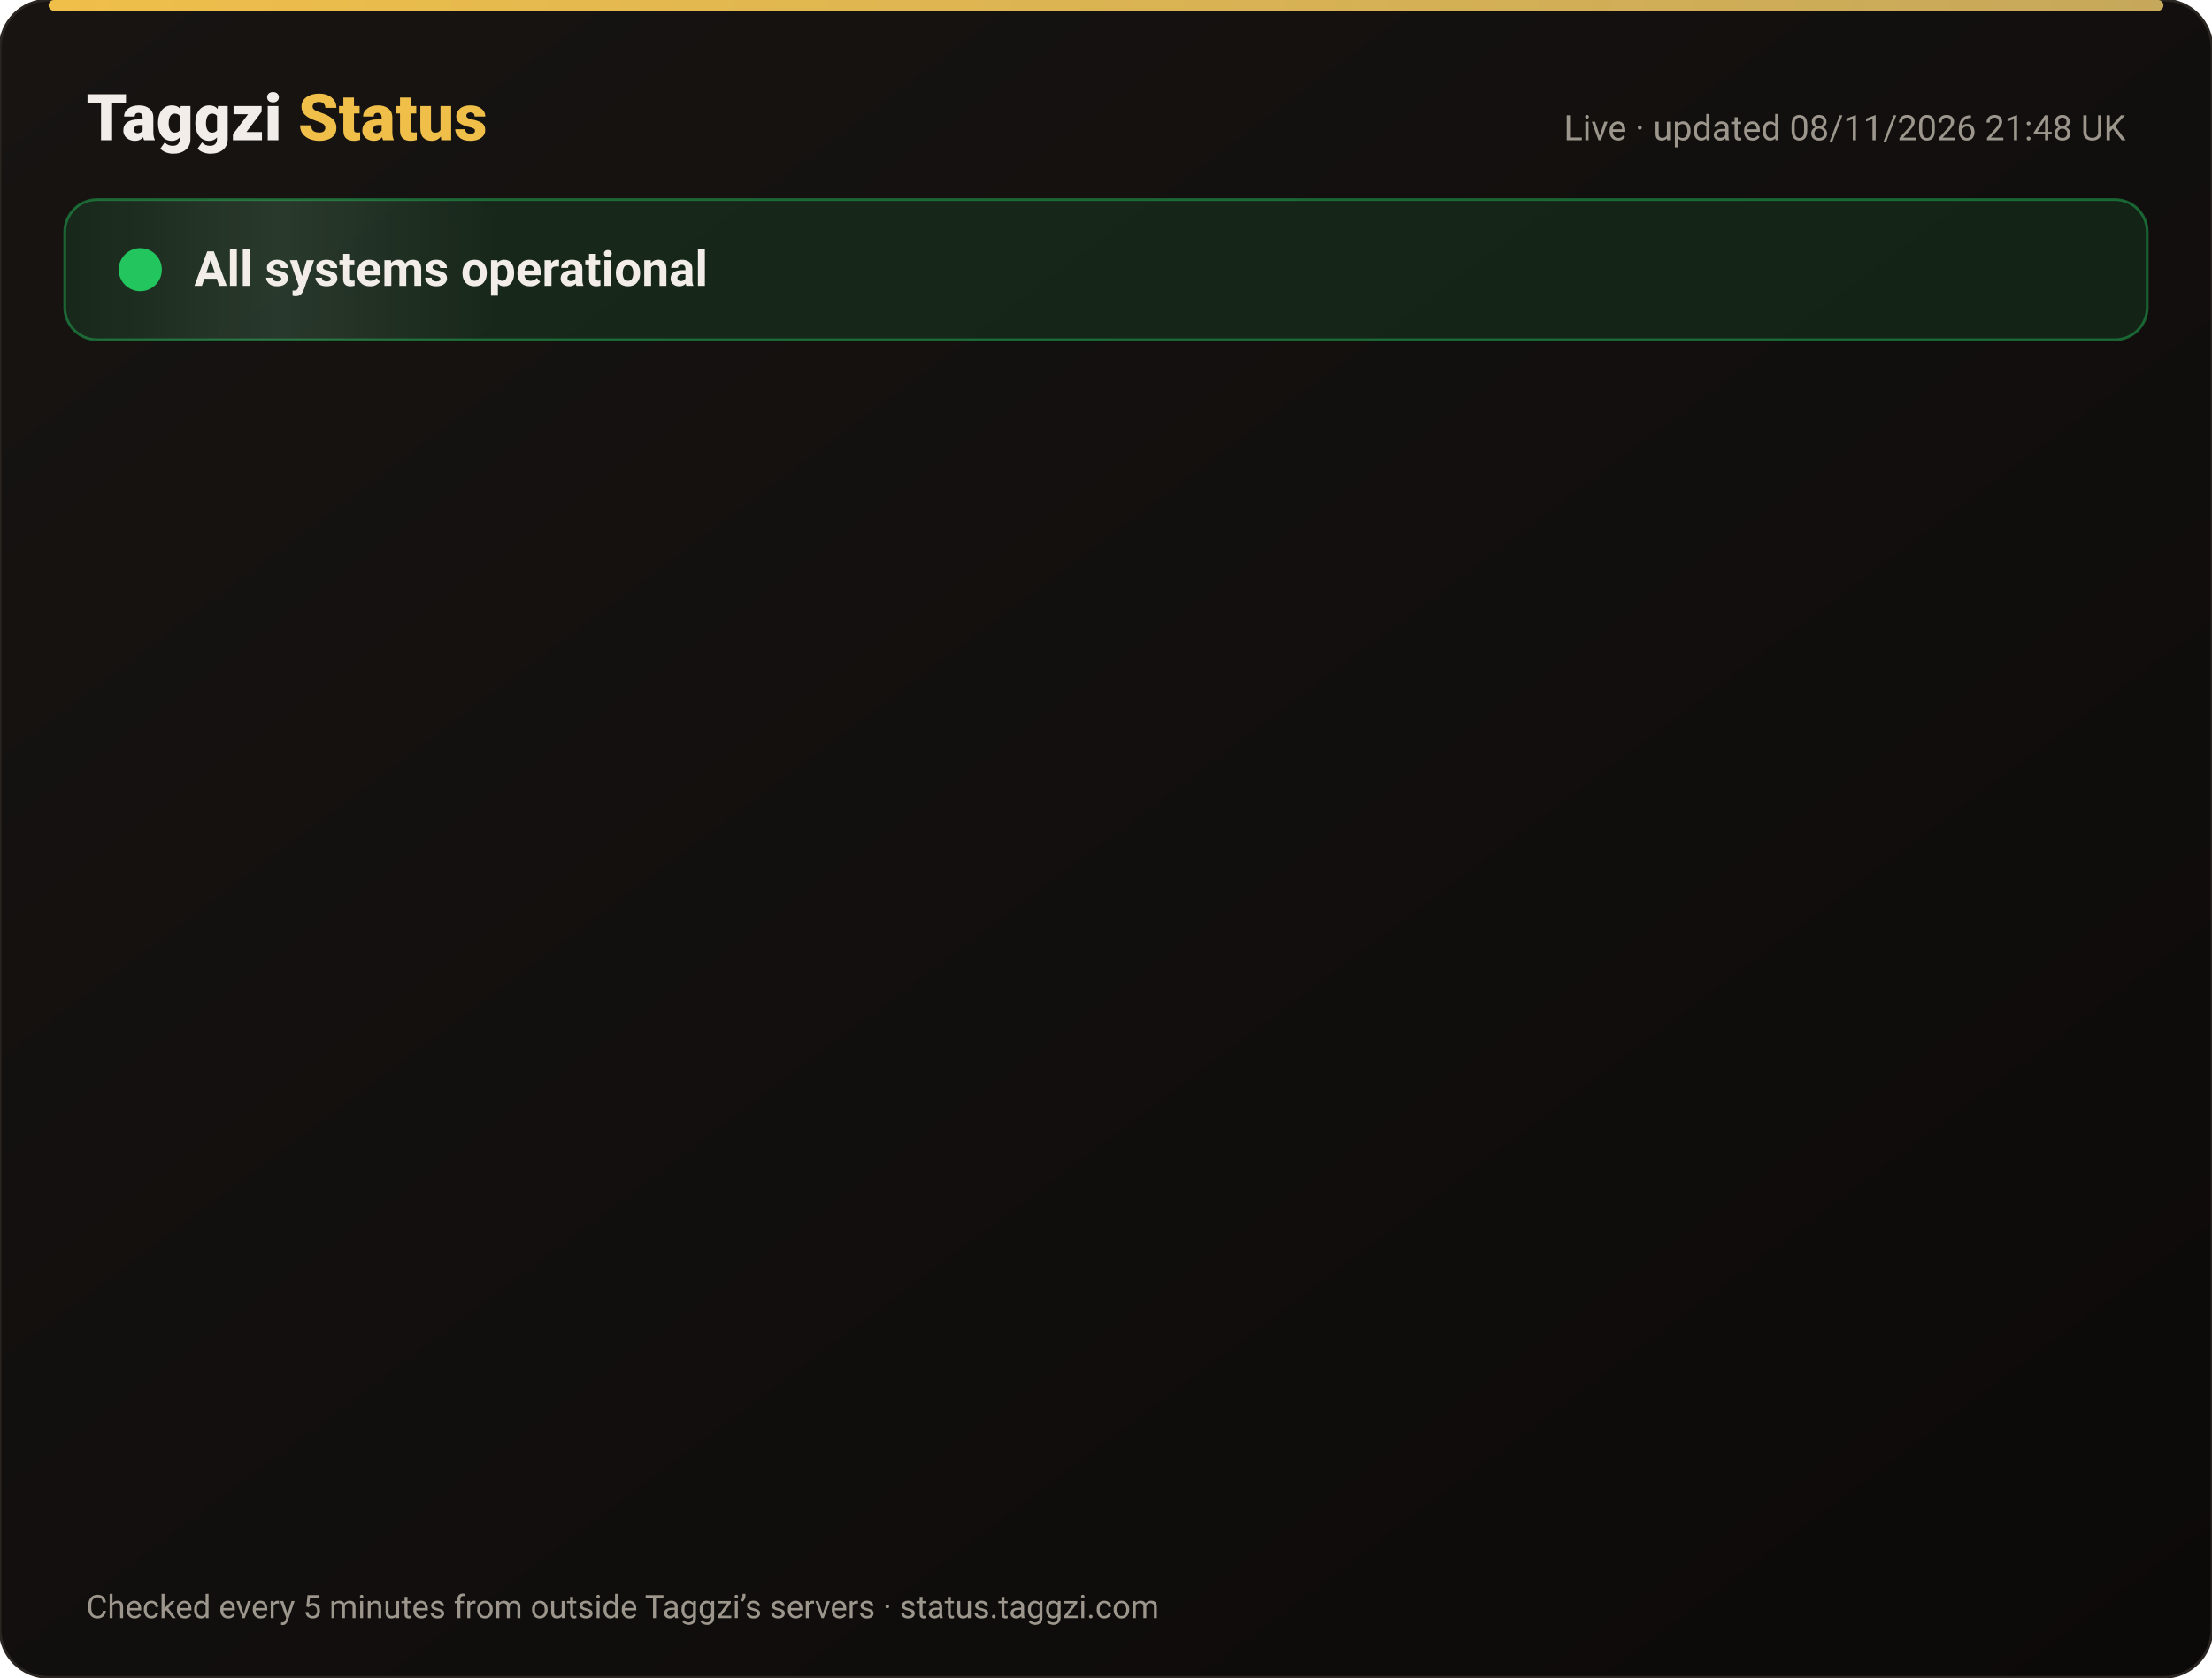
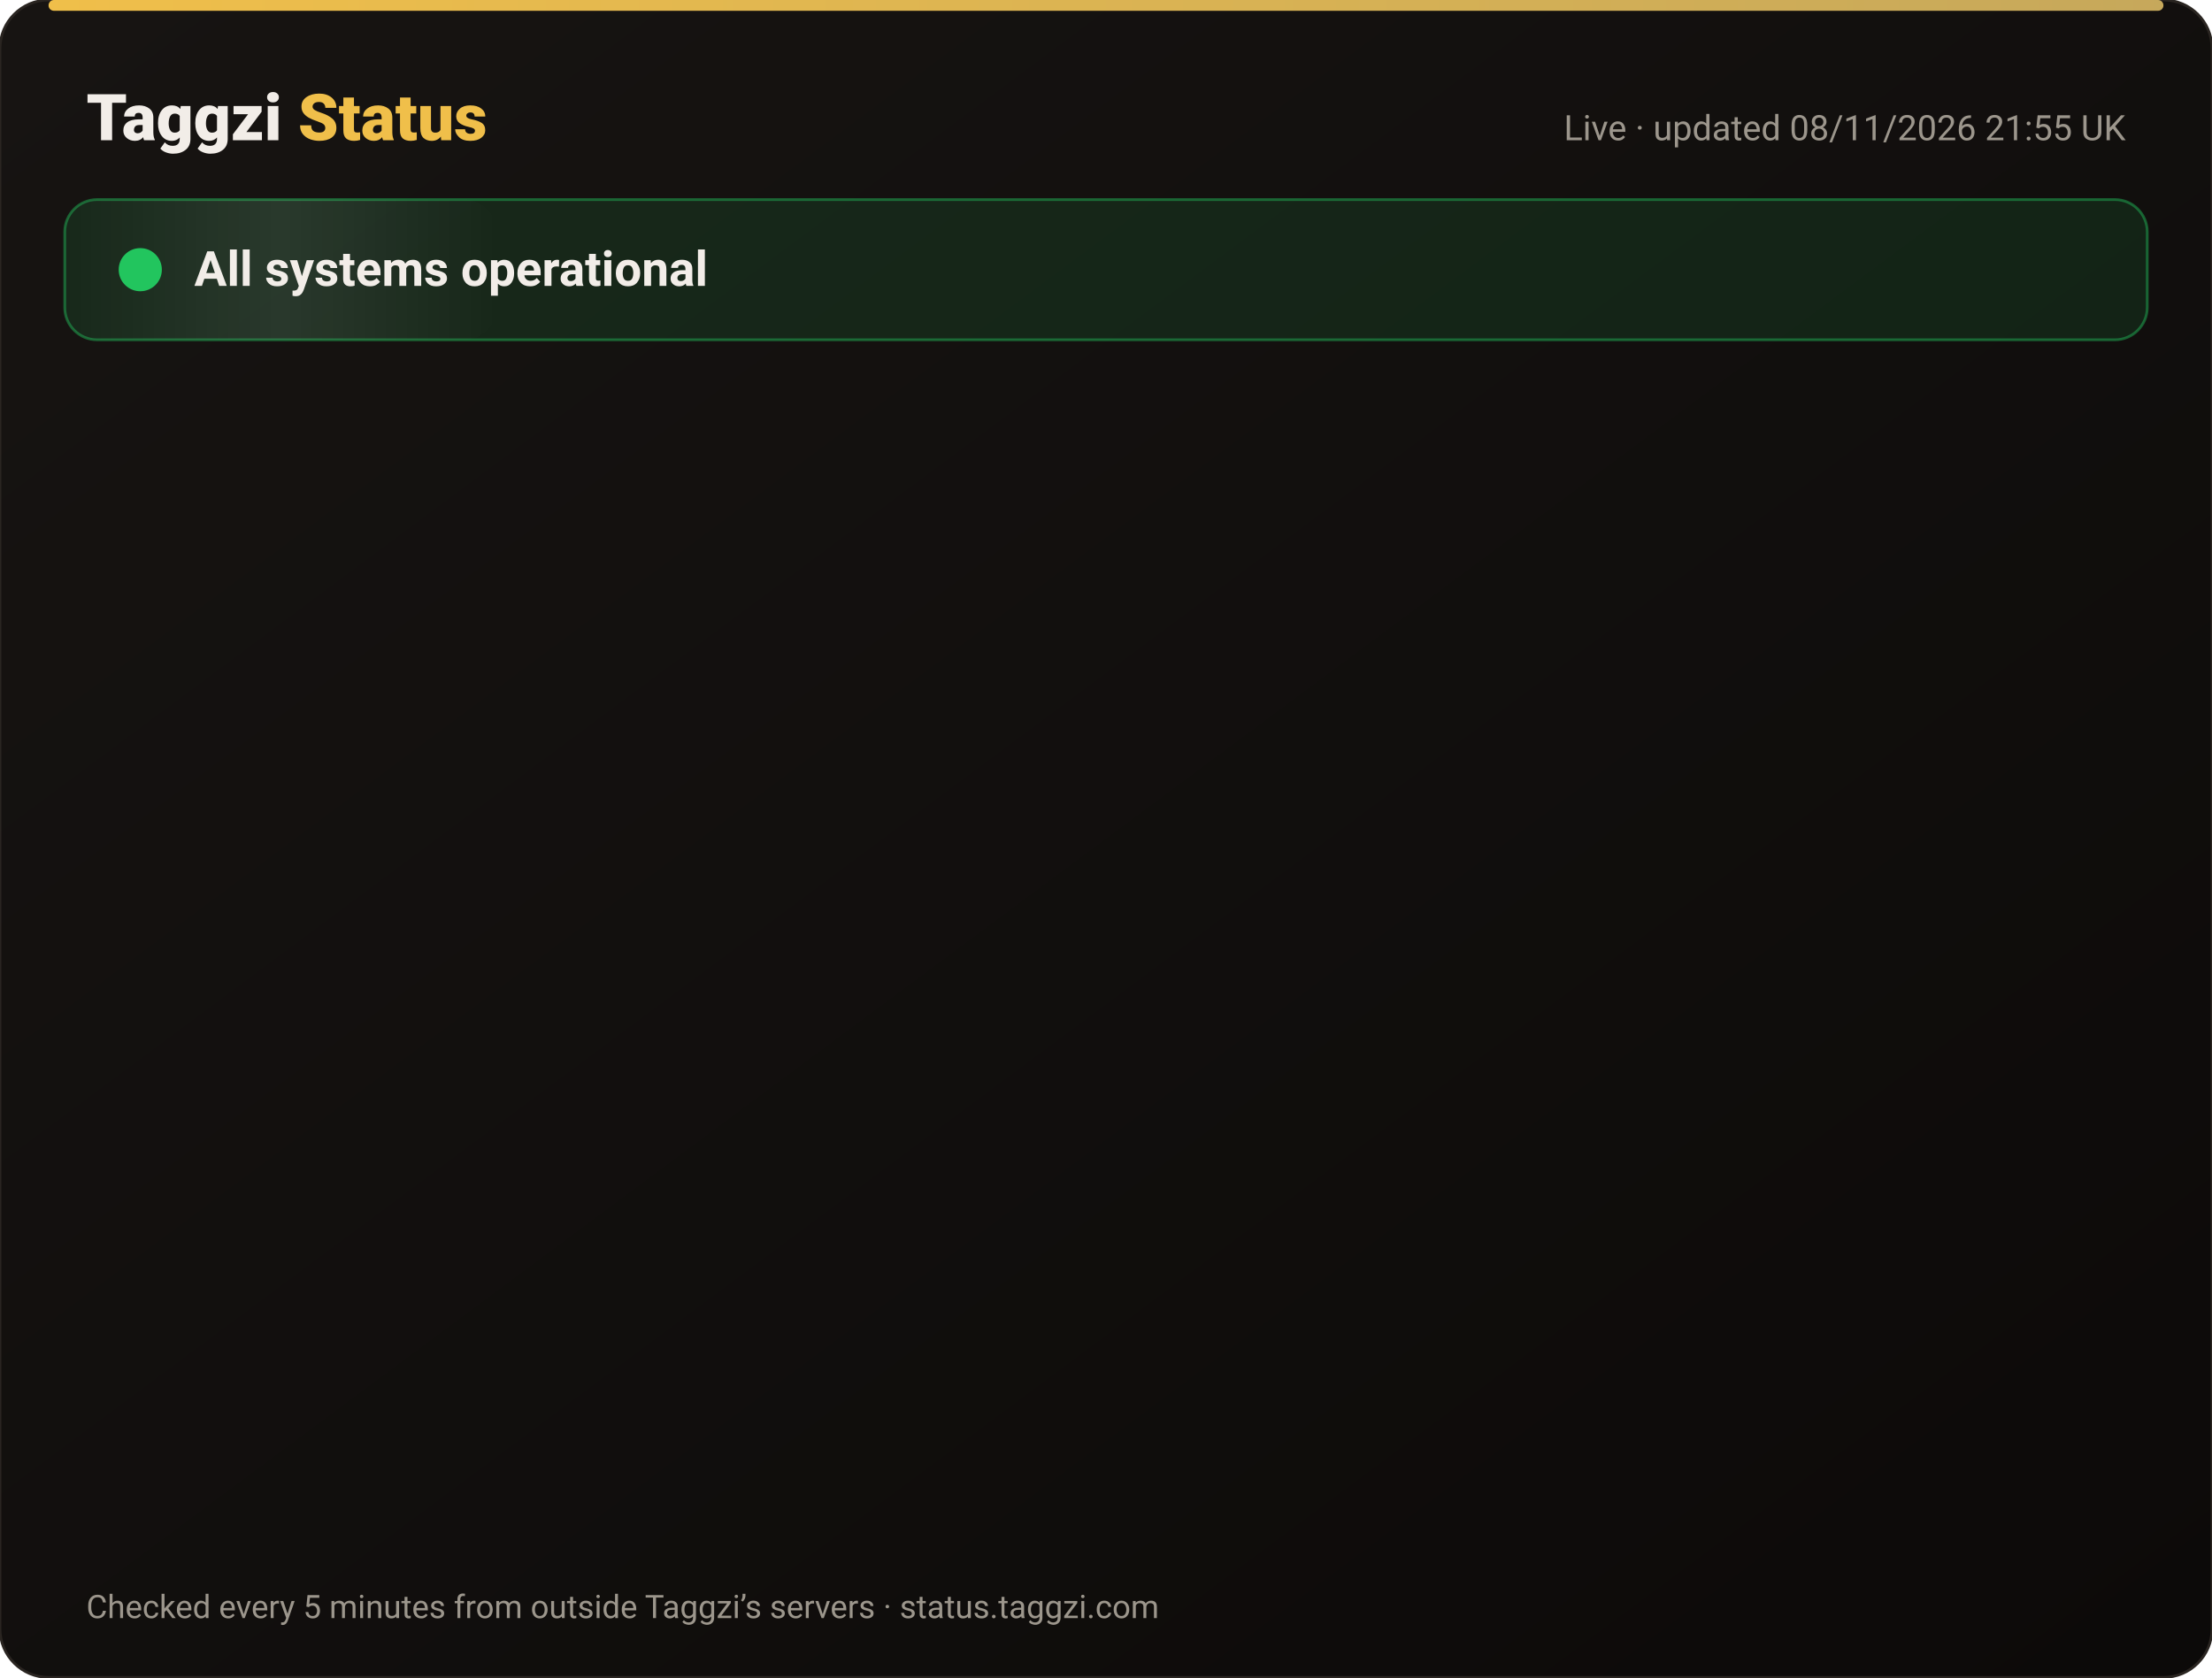
<svg xmlns="http://www.w3.org/2000/svg" width="820" height="622" viewBox="0 0 820 622" font-family="-apple-system,Segoe UI,Roboto,Helvetica,Arial,sans-serif">
  <defs>
    <linearGradient id="bg" x1="0" y1="0" x2="1" y2="1">
      <stop offset="0" stop-color="#171412" />
      <stop offset="1" stop-color="#0C0A09" />
    </linearGradient>
    <linearGradient id="gold" x1="0" x2="1">
      <stop offset="0" stop-color="#F0BF4A" />
      <stop offset="1" stop-color="#c6a85b" />
    </linearGradient>
    <linearGradient id="shine" x1="0" x2="1">
      <stop offset="0" stop-color="#fff" stop-opacity="0" />
      <stop offset=".5" stop-color="#fff" stop-opacity=".08" />
      <stop offset="1" stop-color="#fff" stop-opacity="0" />
    </linearGradient>
  </defs>
  <rect width="820" height="622" rx="18" fill="url(#bg)" stroke="#2a2521" />
  <rect x="18" y="0" width="784" height="4" rx="2" fill="url(#gold)" />
  <text x="32" y="52" font-size="24" font-weight="800" fill="#F2EDE8">Taggzi <tspan fill="#F0BF4A">Status</tspan>
  </text>
-   <text x="788" y="52" font-size="13" fill="#9C968C" text-anchor="end">Live · updated 08/11/2026 21:48 UK</text>
+   <text x="788" y="52" font-size="13" fill="#9C968C" text-anchor="end">Live · updated 08/11/2026 21:55 UK</text>
  <rect x="24" y="74" width="772" height="52" rx="12" fill="#22c55e" fill-opacity=".12" stroke="#22c55e" stroke-opacity=".45" />
  <rect x="24" y="74" width="160" height="52" rx="12" fill="url(#shine)">
    <animate attributeName="x" from="-160" to="820" dur="4s" repeatCount="indefinite" />
  </rect>
  <circle cx="52" cy="100" r="7" fill="#22c55e" />
  <circle cx="52" cy="100" r="7" fill="none" stroke="#22c55e" stroke-width="2">
    <animate attributeName="r" values="7;15;7" dur="2s" repeatCount="indefinite" />
    <animate attributeName="opacity" values=".9;0;.9" dur="2s" repeatCount="indefinite" />
  </circle>
  <text x="72" y="106" font-size="18" font-weight="700" fill="#F2EDE8">All systems operational</text>
  <g opacity="0">
    <animate attributeName="opacity" from="0" to="1" begin="0.00s" dur=".6s" fill="freeze" />
    <line x1="32" y1="188" x2="788" y2="188" stroke="#2a2521" />
    <circle cx="44" cy="166" r="6" fill="#22c55e">
      <animate attributeName="opacity" values="1;.45;1" dur="2.4s" begin="0.00s" repeatCount="indefinite" />
    </circle>
    <text x="62" y="171" font-size="15" font-weight="650" fill="#F2EDE8">Website</text>
    <text x="630" y="171" font-size="13" fill="#9C968C" text-anchor="end">99.97% uptime</text>
    <rect x="648" y="154" width="140" height="24" rx="12" fill="#22c55e" fill-opacity=".14" stroke="#22c55e" stroke-opacity=".5" />
    <text x="718" y="171" font-size="12" font-weight="700" fill="#22c55e" text-anchor="middle">Operational</text>
  </g>
  <g opacity="0">
    <animate attributeName="opacity" from="0" to="1" begin="0.15s" dur=".6s" fill="freeze" />
    <line x1="32" y1="234" x2="788" y2="234" stroke="#2a2521" />
    <circle cx="44" cy="212" r="6" fill="#22c55e">
      <animate attributeName="opacity" values="1;.45;1" dur="2.4s" begin="0.15s" repeatCount="indefinite" />
    </circle>
    <text x="62" y="217" font-size="15" font-weight="650" fill="#F2EDE8">Tag scans</text>
    <text x="630" y="217" font-size="13" fill="#9C968C" text-anchor="end">99.97% uptime</text>
    <rect x="648" y="200" width="140" height="24" rx="12" fill="#22c55e" fill-opacity=".14" stroke="#22c55e" stroke-opacity=".5" />
    <text x="718" y="217" font-size="12" font-weight="700" fill="#22c55e" text-anchor="middle">Operational</text>
  </g>
  <g opacity="0">
    <animate attributeName="opacity" from="0" to="1" begin="0.30s" dur=".6s" fill="freeze" />
    <line x1="32" y1="280" x2="788" y2="280" stroke="#2a2521" />
    <circle cx="44" cy="258" r="6" fill="#22c55e">
      <animate attributeName="opacity" values="1;.45;1" dur="2.4s" begin="0.30s" repeatCount="indefinite" />
    </circle>
    <text x="62" y="263" font-size="15" font-weight="650" fill="#F2EDE8">Manual tag lookup</text>
    <text x="630" y="263" font-size="13" fill="#9C968C" text-anchor="end">99.97% uptime</text>
    <rect x="648" y="246" width="140" height="24" rx="12" fill="#22c55e" fill-opacity=".14" stroke="#22c55e" stroke-opacity=".5" />
    <text x="718" y="263" font-size="12" font-weight="700" fill="#22c55e" text-anchor="middle">Operational</text>
  </g>
  <g opacity="0">
    <animate attributeName="opacity" from="0" to="1" begin="0.45s" dur=".6s" fill="freeze" />
    <line x1="32" y1="326" x2="788" y2="326" stroke="#2a2521" />
    <circle cx="44" cy="304" r="6" fill="#22c55e">
      <animate attributeName="opacity" values="1;.45;1" dur="2.4s" begin="0.45s" repeatCount="indefinite" />
    </circle>
    <text x="62" y="309" font-size="15" font-weight="650" fill="#F2EDE8">App &amp; login</text>
    <text x="630" y="309" font-size="13" fill="#9C968C" text-anchor="end">99.97% uptime</text>
    <rect x="648" y="292" width="140" height="24" rx="12" fill="#22c55e" fill-opacity=".14" stroke="#22c55e" stroke-opacity=".5" />
    <text x="718" y="309" font-size="12" font-weight="700" fill="#22c55e" text-anchor="middle">Operational</text>
  </g>
  <g opacity="0">
    <animate attributeName="opacity" from="0" to="1" begin="0.60s" dur=".6s" fill="freeze" />
    <line x1="32" y1="372" x2="788" y2="372" stroke="#2a2521" />
    <circle cx="44" cy="350" r="6" fill="#22c55e">
      <animate attributeName="opacity" values="1;.45;1" dur="2.4s" begin="0.60s" repeatCount="indefinite" />
    </circle>
    <text x="62" y="355" font-size="15" font-weight="650" fill="#F2EDE8">Community alerts</text>
    <text x="630" y="355" font-size="13" fill="#9C968C" text-anchor="end">99.97% uptime</text>
    <rect x="648" y="338" width="140" height="24" rx="12" fill="#22c55e" fill-opacity=".14" stroke="#22c55e" stroke-opacity=".5" />
    <text x="718" y="355" font-size="12" font-weight="700" fill="#22c55e" text-anchor="middle">Operational</text>
  </g>
  <g opacity="0">
    <animate attributeName="opacity" from="0" to="1" begin="0.75s" dur=".6s" fill="freeze" />
    <line x1="32" y1="418" x2="788" y2="418" stroke="#2a2521" />
    <circle cx="44" cy="396" r="6" fill="#22c55e">
      <animate attributeName="opacity" values="1;.45;1" dur="2.4s" begin="0.75s" repeatCount="indefinite" />
    </circle>
    <text x="62" y="401" font-size="15" font-weight="650" fill="#F2EDE8">Private calling</text>
    <text x="630" y="401" font-size="13" fill="#9C968C" text-anchor="end">99.97% uptime</text>
    <rect x="648" y="384" width="140" height="24" rx="12" fill="#22c55e" fill-opacity=".14" stroke="#22c55e" stroke-opacity=".5" />
    <text x="718" y="401" font-size="12" font-weight="700" fill="#22c55e" text-anchor="middle">Operational</text>
  </g>
  <g opacity="0">
    <animate attributeName="opacity" from="0" to="1" begin="0.90s" dur=".6s" fill="freeze" />
    <line x1="32" y1="464" x2="788" y2="464" stroke="#2a2521" />
    <circle cx="44" cy="442" r="6" fill="#22c55e">
      <animate attributeName="opacity" values="1;.45;1" dur="2.4s" begin="0.90s" repeatCount="indefinite" />
    </circle>
    <text x="62" y="447" font-size="15" font-weight="650" fill="#F2EDE8">Payments</text>
    <text x="630" y="447" font-size="13" fill="#9C968C" text-anchor="end">99.96% uptime</text>
    <rect x="648" y="430" width="140" height="24" rx="12" fill="#22c55e" fill-opacity=".14" stroke="#22c55e" stroke-opacity=".5" />
    <text x="718" y="447" font-size="12" font-weight="700" fill="#22c55e" text-anchor="middle">Operational</text>
  </g>
  <g opacity="0">
    <animate attributeName="opacity" from="0" to="1" begin="1.05s" dur=".6s" fill="freeze" />
    <line x1="32" y1="510" x2="788" y2="510" stroke="#2a2521" />
    <circle cx="44" cy="488" r="6" fill="#22c55e">
      <animate attributeName="opacity" values="1;.45;1" dur="2.4s" begin="1.05s" repeatCount="indefinite" />
    </circle>
    <text x="62" y="493" font-size="15" font-weight="650" fill="#F2EDE8">Email &amp; support</text>
    <text x="630" y="493" font-size="13" fill="#9C968C" text-anchor="end">99.97% uptime</text>
    <rect x="648" y="476" width="140" height="24" rx="12" fill="#22c55e" fill-opacity=".14" stroke="#22c55e" stroke-opacity=".5" />
    <text x="718" y="493" font-size="12" font-weight="700" fill="#22c55e" text-anchor="middle">Operational</text>
  </g>
  <g opacity="0">
    <animate attributeName="opacity" from="0" to="1" begin="1.20s" dur=".6s" fill="freeze" />
    <line x1="32" y1="556" x2="788" y2="556" stroke="#2a2521" />
    <circle cx="44" cy="534" r="6" fill="#22c55e">
      <animate attributeName="opacity" values="1;.45;1" dur="2.4s" begin="1.20s" repeatCount="indefinite" />
    </circle>
    <text x="62" y="539" font-size="15" font-weight="650" fill="#F2EDE8">Secure connection (SSL)</text>
    <text x="630" y="539" font-size="13" fill="#9C968C" text-anchor="end">100.00% uptime</text>
    <rect x="648" y="522" width="140" height="24" rx="12" fill="#22c55e" fill-opacity=".14" stroke="#22c55e" stroke-opacity=".5" />
    <text x="718" y="539" font-size="12" font-weight="700" fill="#22c55e" text-anchor="middle">Operational</text>
  </g>
  <text x="32" y="600" font-size="12" fill="#9C968C">Checked every 5 minutes from outside Taggzi’s servers · status.taggzi.com</text>
</svg>
